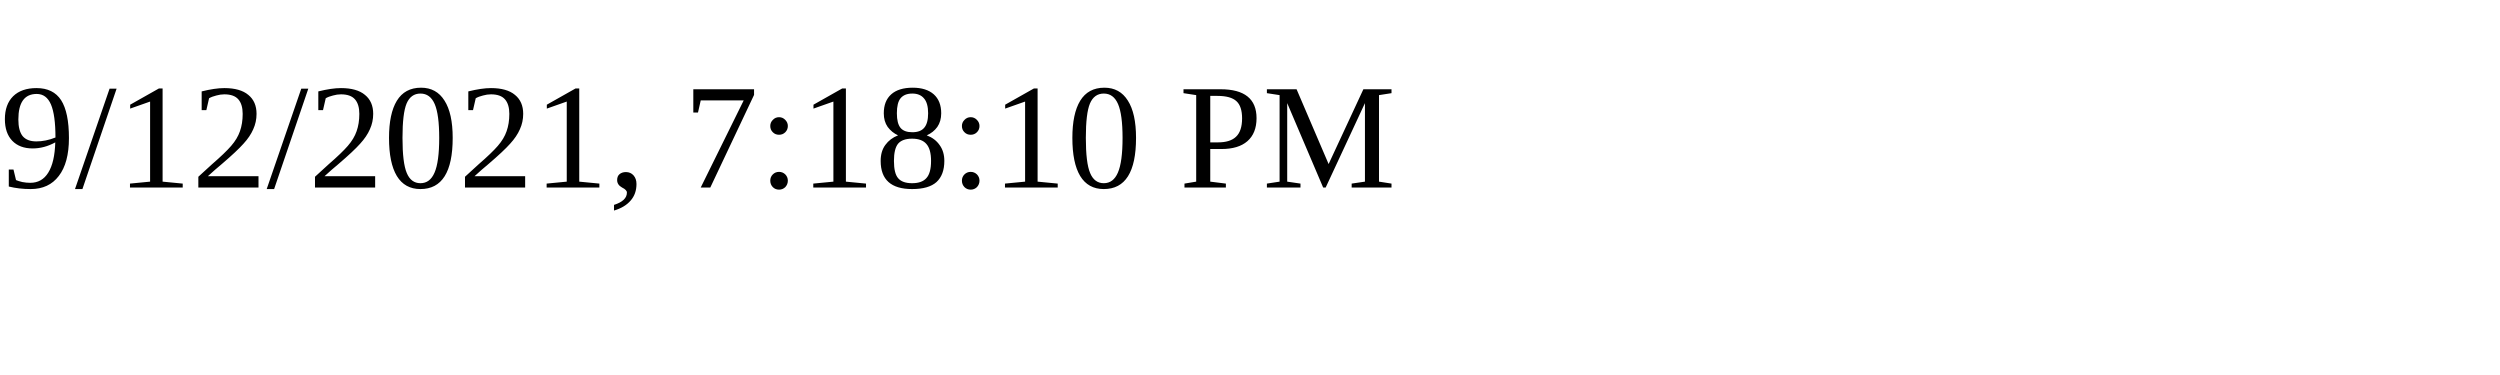
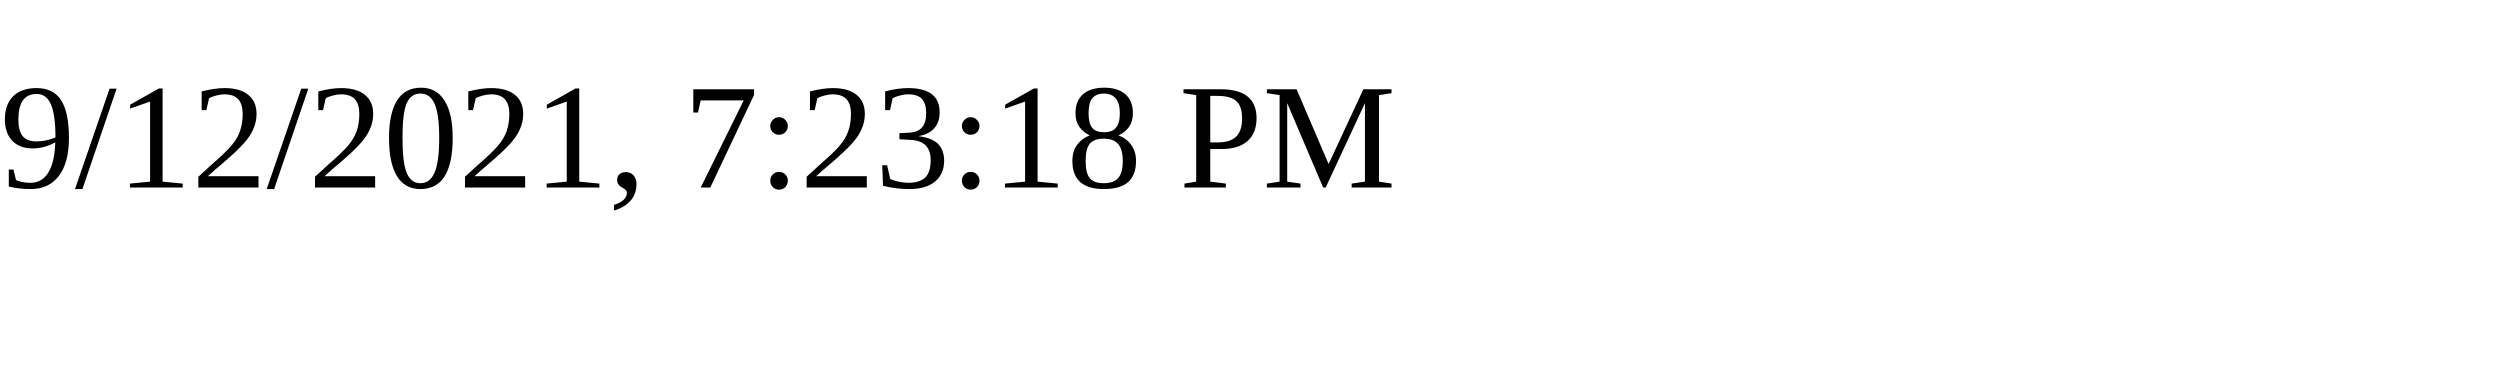
<svg xmlns="http://www.w3.org/2000/svg" height="30" width="200">
-   <text x="0" y="15">9/12/2021, 7:18:10 PM</text>
+   <text x="0" y="15">9/12/2021, 7:23:18 PM</text>
</svg>
